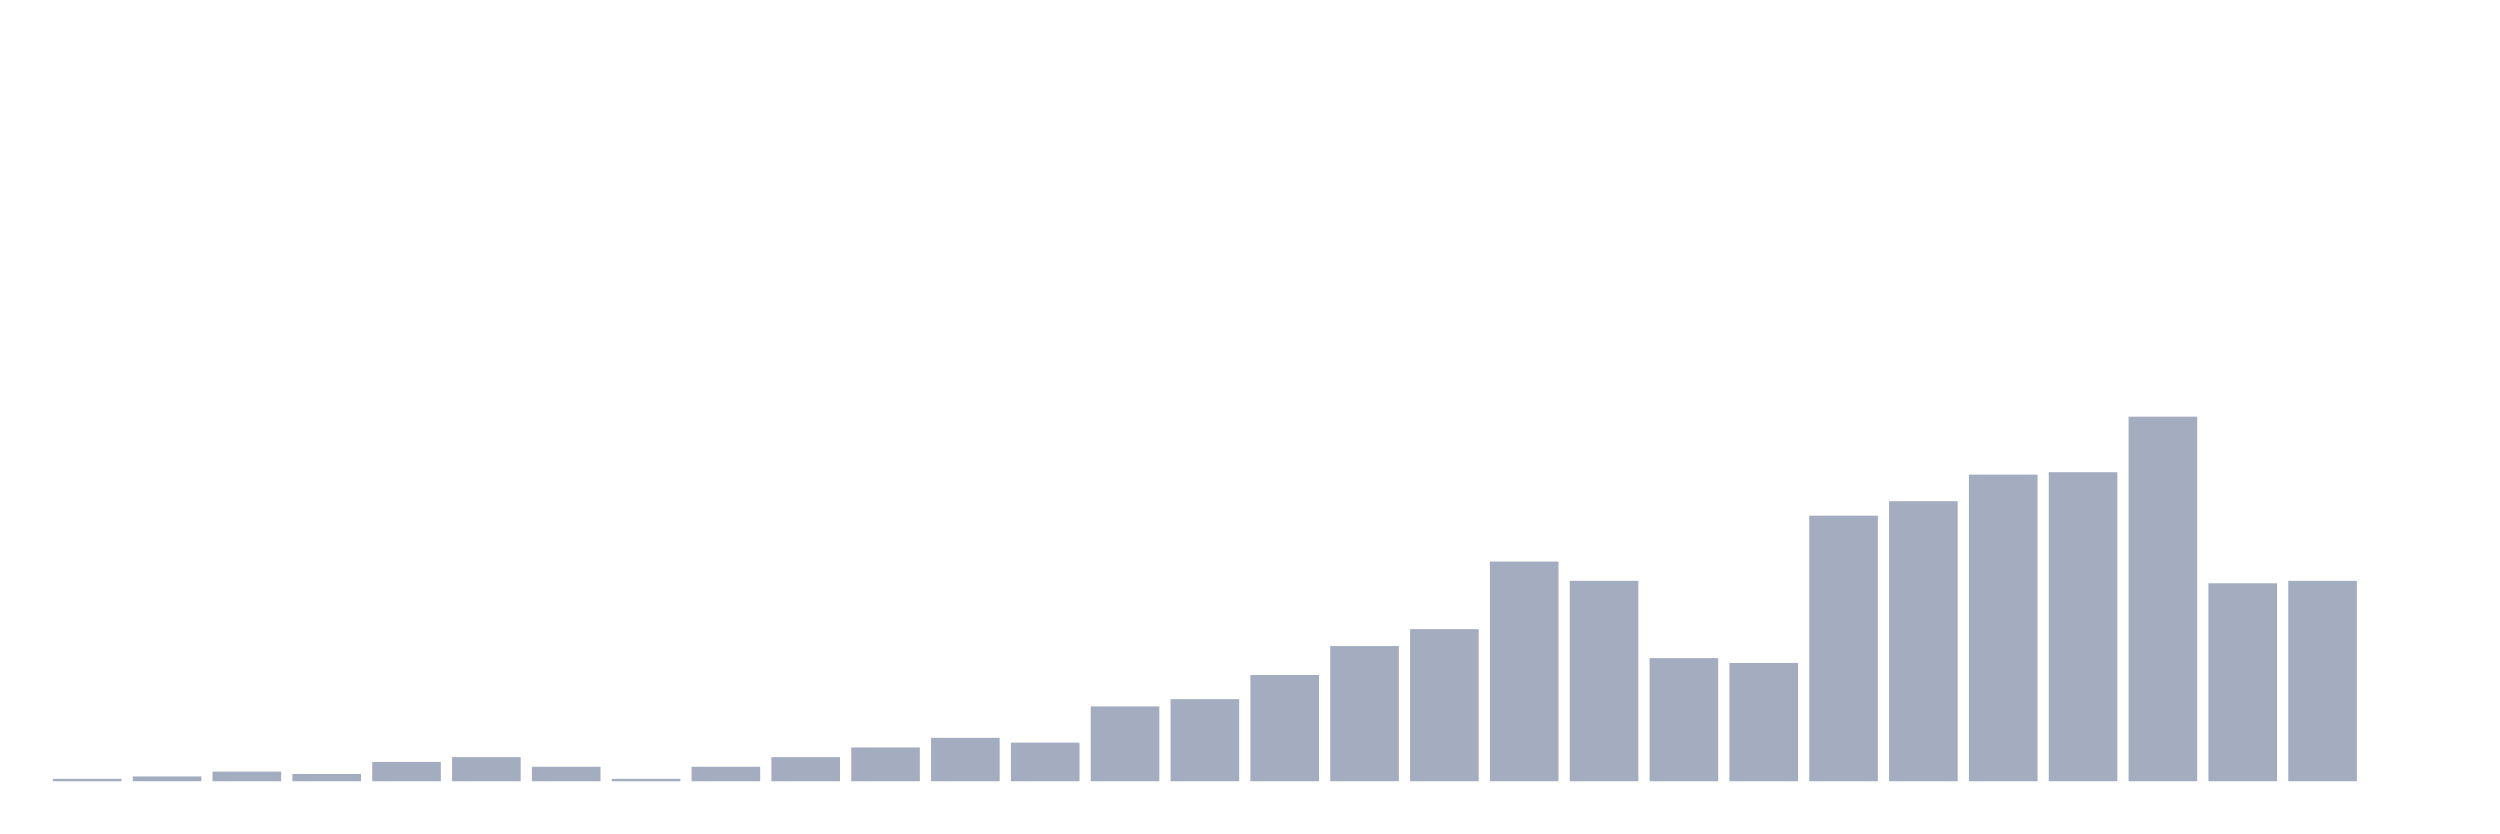
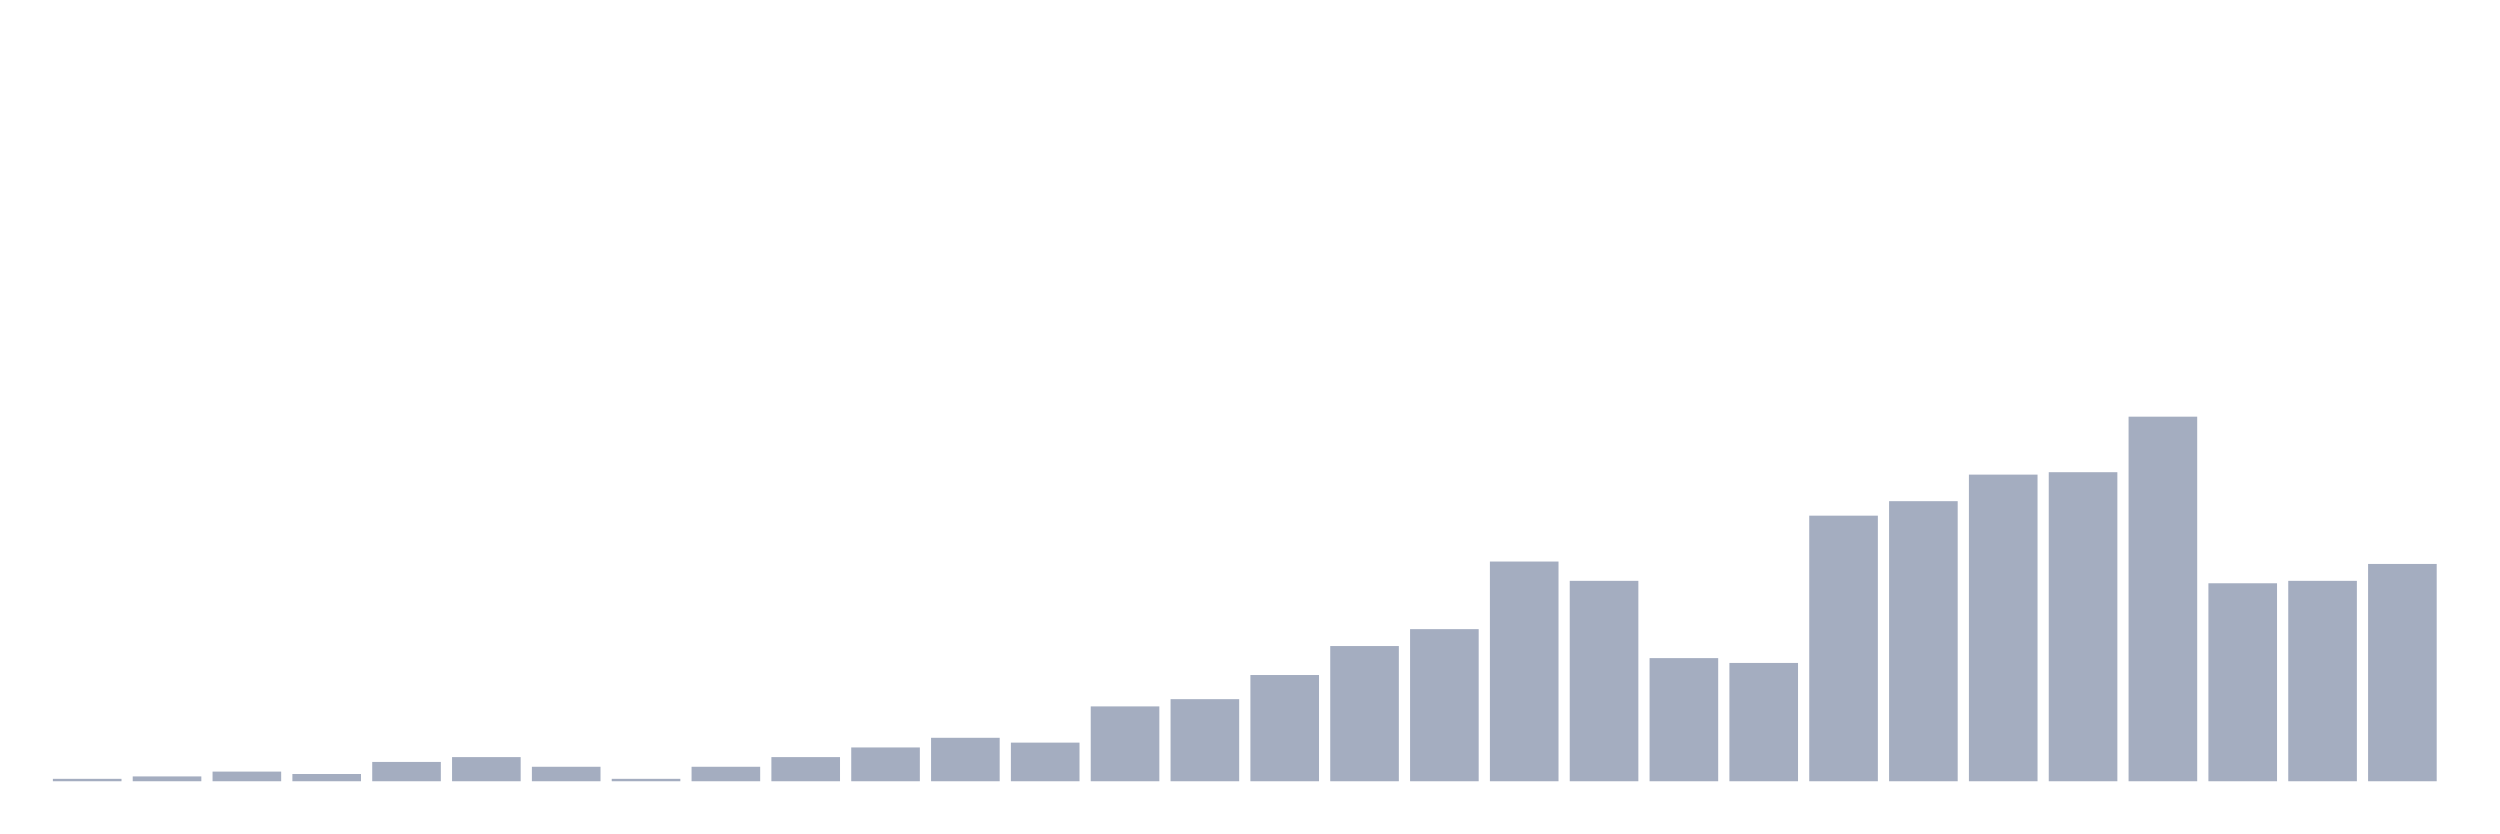
<svg xmlns="http://www.w3.org/2000/svg" viewBox="0 0 480 160">
  <g transform="translate(10,10)">
    <rect class="bar" x="0.153" width="13.175" y="139.536" height="0.464" fill="rgb(164,173,192)" />
    <rect class="bar" x="15.482" width="13.175" y="139.073" height="0.927" fill="rgb(164,173,192)" />
    <rect class="bar" x="30.81" width="13.175" y="138.146" height="1.854" fill="rgb(164,173,192)" />
    <rect class="bar" x="46.138" width="13.175" y="138.609" height="1.391" fill="rgb(164,173,192)" />
    <rect class="bar" x="61.466" width="13.175" y="136.291" height="3.709" fill="rgb(164,173,192)" />
    <rect class="bar" x="76.794" width="13.175" y="135.364" height="4.636" fill="rgb(164,173,192)" />
    <rect class="bar" x="92.123" width="13.175" y="137.219" height="2.781" fill="rgb(164,173,192)" />
    <rect class="bar" x="107.451" width="13.175" y="139.536" height="0.464" fill="rgb(164,173,192)" />
    <rect class="bar" x="122.779" width="13.175" y="137.219" height="2.781" fill="rgb(164,173,192)" />
    <rect class="bar" x="138.107" width="13.175" y="135.364" height="4.636" fill="rgb(164,173,192)" />
    <rect class="bar" x="153.436" width="13.175" y="133.51" height="6.49" fill="rgb(164,173,192)" />
    <rect class="bar" x="168.764" width="13.175" y="131.656" height="8.344" fill="rgb(164,173,192)" />
    <rect class="bar" x="184.092" width="13.175" y="132.583" height="7.417" fill="rgb(164,173,192)" />
    <rect class="bar" x="199.42" width="13.175" y="125.629" height="14.371" fill="rgb(164,173,192)" />
    <rect class="bar" x="214.748" width="13.175" y="124.238" height="15.762" fill="rgb(164,173,192)" />
    <rect class="bar" x="230.077" width="13.175" y="119.603" height="20.397" fill="rgb(164,173,192)" />
    <rect class="bar" x="245.405" width="13.175" y="114.04" height="25.96" fill="rgb(164,173,192)" />
    <rect class="bar" x="260.733" width="13.175" y="110.795" height="29.205" fill="rgb(164,173,192)" />
    <rect class="bar" x="276.061" width="13.175" y="97.815" height="42.185" fill="rgb(164,173,192)" />
    <rect class="bar" x="291.39" width="13.175" y="101.523" height="38.477" fill="rgb(164,173,192)" />
    <rect class="bar" x="306.718" width="13.175" y="116.358" height="23.642" fill="rgb(164,173,192)" />
    <rect class="bar" x="322.046" width="13.175" y="117.285" height="22.715" fill="rgb(164,173,192)" />
    <rect class="bar" x="337.374" width="13.175" y="89.007" height="50.993" fill="rgb(164,173,192)" />
    <rect class="bar" x="352.702" width="13.175" y="86.225" height="53.775" fill="rgb(164,173,192)" />
    <rect class="bar" x="368.031" width="13.175" y="81.126" height="58.874" fill="rgb(164,173,192)" />
    <rect class="bar" x="383.359" width="13.175" y="80.662" height="59.338" fill="rgb(164,173,192)" />
    <rect class="bar" x="398.687" width="13.175" y="70" height="70" fill="rgb(164,173,192)" />
    <rect class="bar" x="414.015" width="13.175" y="101.987" height="38.013" fill="rgb(164,173,192)" />
    <rect class="bar" x="429.344" width="13.175" y="101.523" height="38.477" fill="rgb(164,173,192)" />
-     <rect class="bar" x="444.672" width="13.175" y="140" height="0" fill="rgb(164,173,192)" />
+     <rect class="bar" x="444.672" width="13.175" y="98.278" height="41.722" fill="rgb(164,173,192)" />
  </g>
</svg>
